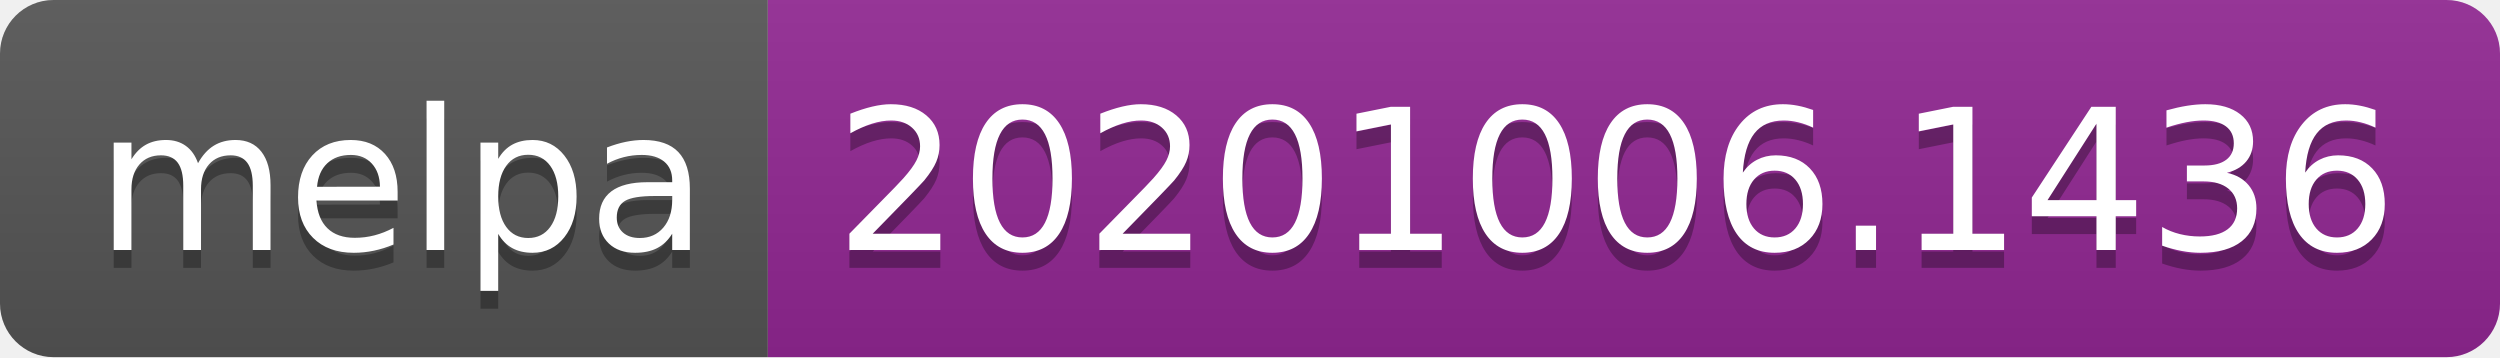
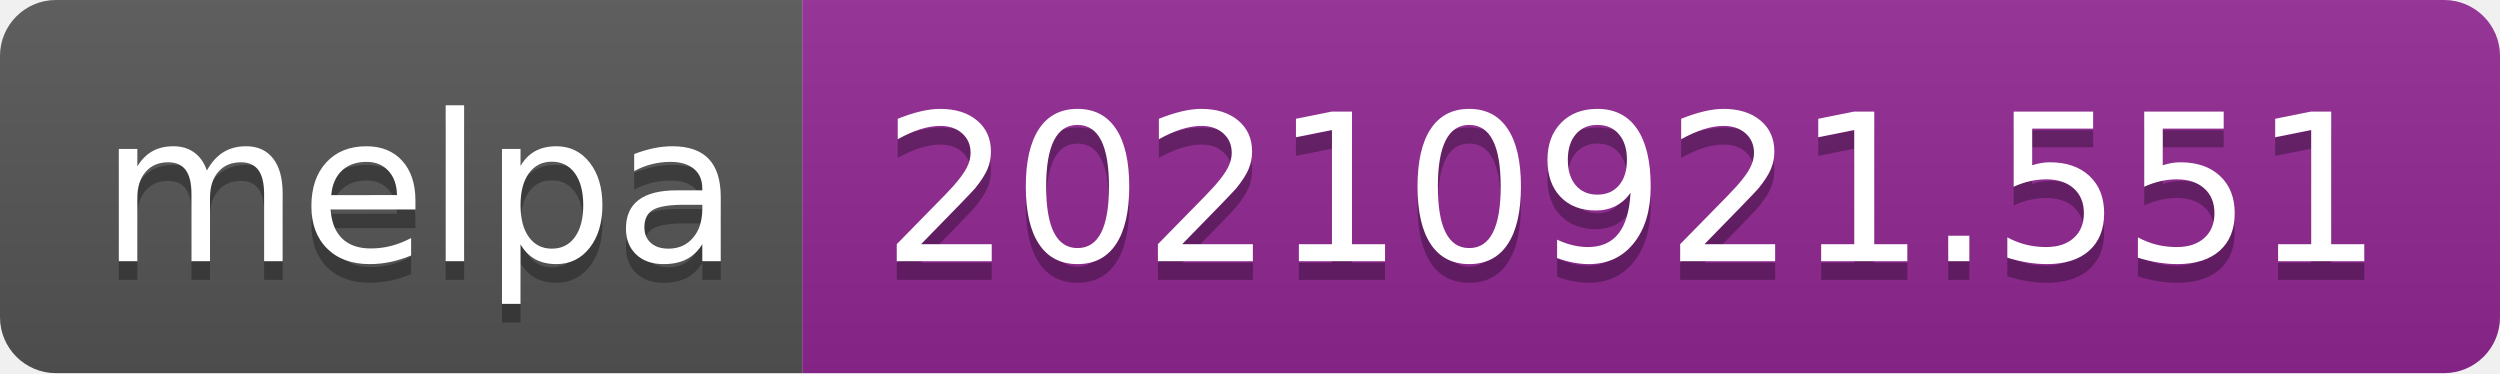
- <svg xmlns="http://www.w3.org/2000/svg" width="140" height="20" role="img" aria-label="melpa: 20201006.1436">
+ <svg xmlns="http://www.w3.org/2000/svg" width="134" height="20" role="img" aria-label="melpa: 20210921.551">
  <linearGradient id="s" x2="0" y2="100%">
    <stop offset="0" stop-color="#bbb" stop-opacity=".1" />
    <stop offset="1" stop-opacity=".1" />
  </linearGradient>
  <clipPath id="r">
-     <rect width="140" height="20" rx="3" fill="#fff" />
+     <rect width="134" height="20" rx="3" fill="#fff" />
  </clipPath>
  <g clip-path="url(#r)">
    <rect width="43" height="20" fill="#555" />
-     <rect x="43" width="97" height="20" fill="#922793" />
-     <rect width="140" height="20" fill="url(#s)" />
+     <rect x="43" width="91" height="20" fill="#922793" />
+     <rect width="134" height="20" fill="url(#s)" />
  </g>
  <g fill="#fff" text-anchor="middle" font-family="Verdana,Geneva,DejaVu Sans,sans-serif" text-rendering="geometricPrecision" font-size="110">
    <text aria-hidden="true" x="225" y="150" fill="#010101" fill-opacity=".3" transform="scale(.1)" textLength="330">melpa</text>
    <text x="225" y="140" transform="scale(.1)" fill="#fff" textLength="330">melpa</text>
-     <text aria-hidden="true" x="905" y="150" fill="#010101" fill-opacity=".3" transform="scale(.1)" textLength="870">20201006.1436</text>
-     <text x="905" y="140" transform="scale(.1)" fill="#fff" textLength="870">20201006.1436</text>
+     <text aria-hidden="true" x="875" y="150" fill="#010101" fill-opacity=".3" transform="scale(.1)" textLength="810">20210921.551</text>
+     <text x="875" y="140" transform="scale(.1)" fill="#fff" textLength="810">20210921.551</text>
  </g>
</svg>
